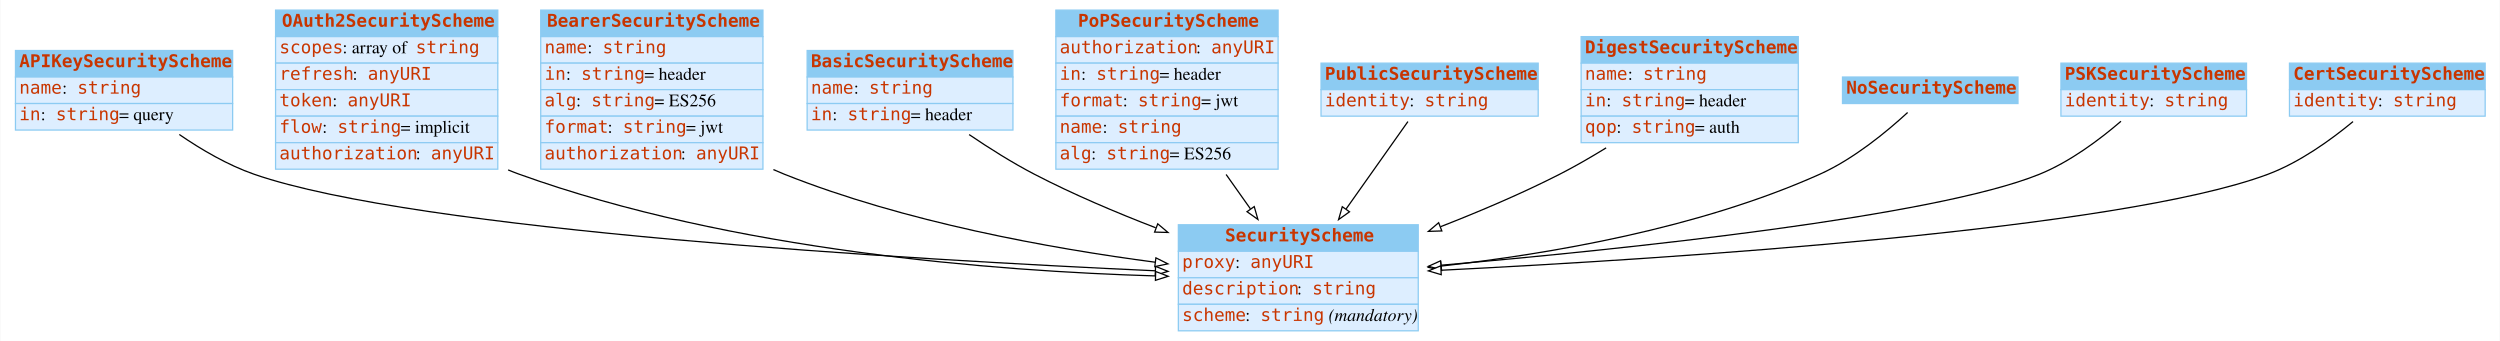
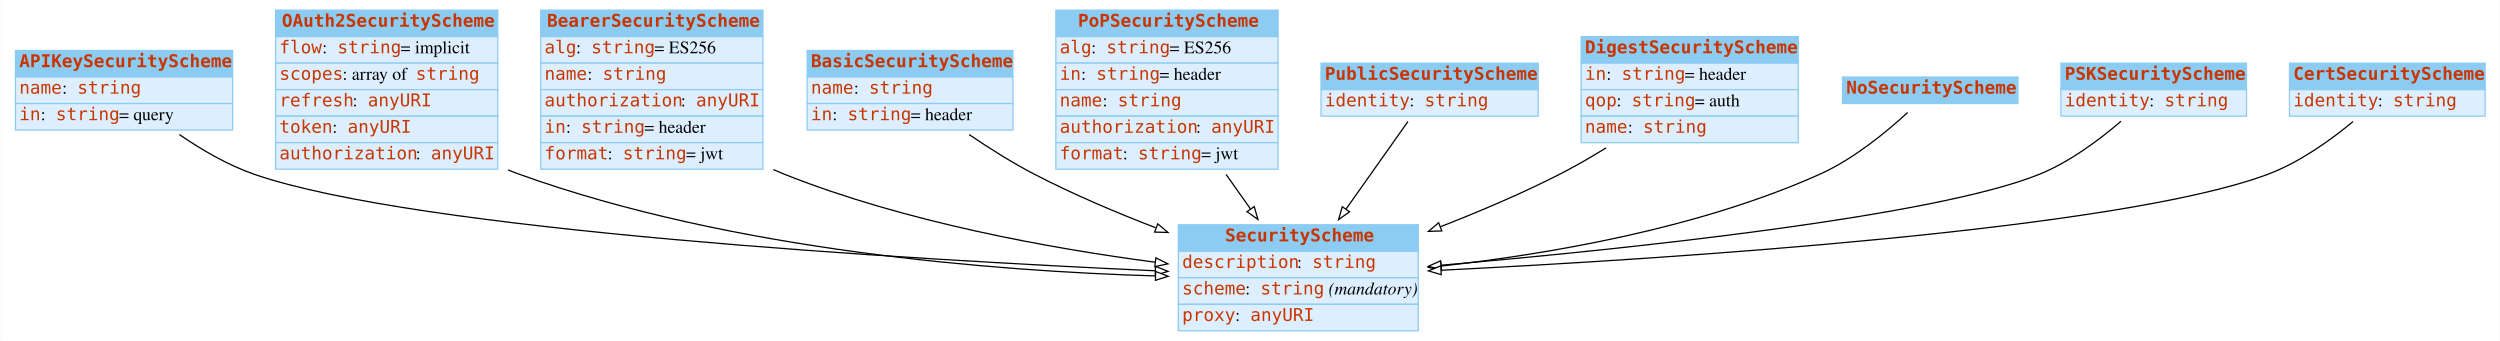
<svg xmlns="http://www.w3.org/2000/svg" width="1980pt" height="270pt" viewBox="0.00 0.00 1979.50 270.00">
  <g id="graph0" class="graph" transform="scale(1 1) rotate(0) translate(4 266)">
    <polygon fill="white" stroke="none" points="-4,4 -4,-266 1975.5,-266 1975.5,4 -4,4" />
    <g id="node1" class="node">
      <polygon fill="#8ccbf2" stroke="none" points="8,-205 8,-226 180,-226 180,-205 8,-205" />
      <polygon fill="none" stroke="#8ccbf2" points="8,-205 8,-226 180,-226 180,-205 8,-205" />
      <text text-anchor="start" x="11" y="-212.8" font-family="mono" font-weight="bold" font-size="14.00" fill="#c83500">APIKeySecurityScheme</text>
      <polygon fill="#ddeeff" stroke="none" points="8,-184 8,-205 180,-205 180,-184 8,-184" />
      <polygon fill="none" stroke="#8ccbf2" points="8,-184 8,-205 180,-205 180,-184 8,-184" />
      <text text-anchor="start" x="11" y="-191.8" font-family="mono" font-size="14.00" fill="#c83500">name</text>
      <text text-anchor="start" x="45" y="-191.8" font-family="Times,serif" font-size="14.00"> : </text>
      <text text-anchor="start" x="57" y="-191.8" font-family="mono" font-size="14.00" fill="#c83500">string</text>
      <polygon fill="#ddeeff" stroke="none" points="8,-163 8,-184 180,-184 180,-163 8,-163" />
      <polygon fill="none" stroke="#8ccbf2" points="8,-163 8,-184 180,-184 180,-163 8,-163" />
      <text text-anchor="start" x="11" y="-170.8" font-family="mono" font-size="14.00" fill="#c83500">in</text>
      <text text-anchor="start" x="28" y="-170.8" font-family="Times,serif" font-size="14.00"> : </text>
      <text text-anchor="start" x="40" y="-170.8" font-family="mono" font-size="14.00" fill="#c83500">string</text>
      <text text-anchor="start" x="90" y="-170.8" font-family="Times,serif" font-size="14.00"> = query</text>
    </g>
    <g id="node3" class="node">
      <polygon fill="#8ccbf2" stroke="none" points="929,-67 929,-88 1119,-88 1119,-67 929,-67" />
      <polygon fill="none" stroke="#8ccbf2" points="929,-67 929,-88 1119,-88 1119,-67 929,-67" />
      <text text-anchor="start" x="966" y="-74.8" font-family="mono" font-weight="bold" font-size="14.00" fill="#c83500">SecurityScheme</text>
      <polygon fill="#ddeeff" stroke="none" points="929,-46 929,-67 1119,-67 1119,-46 929,-46" />
      <polygon fill="none" stroke="#8ccbf2" points="929,-46 929,-67 1119,-67 1119,-46 929,-46" />
-       <text text-anchor="start" x="932" y="-53.8" font-family="mono" font-size="14.00" fill="#c83500">proxy</text>
-       <text text-anchor="start" x="974" y="-53.8" font-family="Times,serif" font-size="14.00"> : </text>
-       <text text-anchor="start" x="986" y="-53.8" font-family="mono" font-size="14.00" fill="#c83500">anyURI</text>
+       <text text-anchor="start" x="932" y="-53.8" font-family="mono" font-size="14.00" fill="#c83500">description</text>
+       <text text-anchor="start" x="1023" y="-53.8" font-family="Times,serif" font-size="14.00"> : </text>
+       <text text-anchor="start" x="1035" y="-53.8" font-family="mono" font-size="14.00" fill="#c83500">string</text>
      <polygon fill="#ddeeff" stroke="none" points="929,-25 929,-46 1119,-46 1119,-25 929,-25" />
      <polygon fill="none" stroke="#8ccbf2" points="929,-25 929,-46 1119,-46 1119,-25 929,-25" />
-       <text text-anchor="start" x="932" y="-32.8" font-family="mono" font-size="14.00" fill="#c83500">description</text>
-       <text text-anchor="start" x="1023" y="-32.8" font-family="Times,serif" font-size="14.00"> : </text>
-       <text text-anchor="start" x="1035" y="-32.8" font-family="mono" font-size="14.00" fill="#c83500">string</text>
+       <text text-anchor="start" x="932" y="-32.8" font-family="mono" font-size="14.00" fill="#c83500">scheme</text>
+       <text text-anchor="start" x="982" y="-32.8" font-family="Times,serif" font-size="14.00"> : </text>
+       <text text-anchor="start" x="994" y="-32.8" font-family="mono" font-size="14.00" fill="#c83500">string</text>
+       <text text-anchor="start" x="1044" y="-32.8" font-family="Times,serif" font-size="14.00"> </text>
+       <text text-anchor="start" x="1048" y="-32.8" font-family="Times,serif" font-style="italic" font-size="14.00">(mandatory)</text>
      <polygon fill="#ddeeff" stroke="none" points="929,-4 929,-25 1119,-25 1119,-4 929,-4" />
      <polygon fill="none" stroke="#8ccbf2" points="929,-4 929,-25 1119,-25 1119,-4 929,-4" />
-       <text text-anchor="start" x="932" y="-11.8" font-family="mono" font-size="14.00" fill="#c83500">scheme</text>
-       <text text-anchor="start" x="982" y="-11.8" font-family="Times,serif" font-size="14.00"> : </text>
-       <text text-anchor="start" x="994" y="-11.8" font-family="mono" font-size="14.00" fill="#c83500">string</text>
-       <text text-anchor="start" x="1044" y="-11.8" font-family="Times,serif" font-size="14.00"> </text>
-       <text text-anchor="start" x="1048" y="-11.8" font-family="Times,serif" font-style="italic" font-size="14.00">(mandatory)</text>
-     </g>
-     <g id="edge6" class="edge">
+       <text text-anchor="start" x="932" y="-11.8" font-family="mono" font-size="14.00" fill="#c83500">proxy</text>
+       <text text-anchor="start" x="974" y="-11.8" font-family="Times,serif" font-size="14.00"> : </text>
+       <text text-anchor="start" x="986" y="-11.8" font-family="mono" font-size="14.00" fill="#c83500">anyURI</text>
+     </g>
+     <g id="edge3" class="edge">
      <path fill="none" stroke="black" d="M137.743,-159.48C155.219,-147.485 176.131,-135.236 197,-128 325.886,-83.313 715.665,-60.446 910.539,-51.547" />
      <polygon fill="white" stroke="black" points="910.978,-55.031 920.809,-51.083 910.661,-48.038 910.978,-55.031" />
    </g>
    <g id="node2" class="node">
      <polygon fill="#8ccbf2" stroke="none" points="214,-237 214,-258 390,-258 390,-237 214,-237" />
      <polygon fill="none" stroke="#8ccbf2" points="214,-237 214,-258 390,-258 390,-237 214,-237" />
      <text text-anchor="start" x="219" y="-244.8" font-family="mono" font-weight="bold" font-size="14.00" fill="#c83500">OAuth2SecurityScheme</text>
      <polygon fill="#ddeeff" stroke="none" points="214,-216 214,-237 390,-237 390,-216 214,-216" />
      <polygon fill="none" stroke="#8ccbf2" points="214,-216 214,-237 390,-237 390,-216 214,-216" />
-       <text text-anchor="start" x="217" y="-223.8" font-family="mono" font-size="14.00" fill="#c83500">scopes</text>
-       <text text-anchor="start" x="267" y="-223.8" font-family="Times,serif" font-size="14.00"> : array of </text>
-       <text text-anchor="start" x="325" y="-223.8" font-family="mono" font-size="14.00" fill="#c83500">string</text>
+       <text text-anchor="start" x="217" y="-223.8" font-family="mono" font-size="14.00" fill="#c83500">flow</text>
+       <text text-anchor="start" x="251" y="-223.8" font-family="Times,serif" font-size="14.00"> : </text>
+       <text text-anchor="start" x="263" y="-223.8" font-family="mono" font-size="14.00" fill="#c83500">string</text>
+       <text text-anchor="start" x="313" y="-223.8" font-family="Times,serif" font-size="14.00"> = implicit</text>
      <polygon fill="#ddeeff" stroke="none" points="214,-195 214,-216 390,-216 390,-195 214,-195" />
      <polygon fill="none" stroke="#8ccbf2" points="214,-195 214,-216 390,-216 390,-195 214,-195" />
-       <text text-anchor="start" x="217" y="-202.8" font-family="mono" font-size="14.00" fill="#c83500">refresh</text>
-       <text text-anchor="start" x="275" y="-202.8" font-family="Times,serif" font-size="14.00"> : </text>
-       <text text-anchor="start" x="287" y="-202.8" font-family="mono" font-size="14.00" fill="#c83500">anyURI</text>
+       <text text-anchor="start" x="217" y="-202.8" font-family="mono" font-size="14.00" fill="#c83500">scopes</text>
+       <text text-anchor="start" x="267" y="-202.8" font-family="Times,serif" font-size="14.00"> : array of </text>
+       <text text-anchor="start" x="325" y="-202.8" font-family="mono" font-size="14.00" fill="#c83500">string</text>
      <polygon fill="#ddeeff" stroke="none" points="214,-174 214,-195 390,-195 390,-174 214,-174" />
      <polygon fill="none" stroke="#8ccbf2" points="214,-174 214,-195 390,-195 390,-174 214,-174" />
-       <text text-anchor="start" x="217" y="-181.8" font-family="mono" font-size="14.00" fill="#c83500">token</text>
-       <text text-anchor="start" x="259" y="-181.8" font-family="Times,serif" font-size="14.00"> : </text>
-       <text text-anchor="start" x="271" y="-181.8" font-family="mono" font-size="14.00" fill="#c83500">anyURI</text>
+       <text text-anchor="start" x="217" y="-181.8" font-family="mono" font-size="14.00" fill="#c83500">refresh</text>
+       <text text-anchor="start" x="275" y="-181.8" font-family="Times,serif" font-size="14.00"> : </text>
+       <text text-anchor="start" x="287" y="-181.8" font-family="mono" font-size="14.00" fill="#c83500">anyURI</text>
      <polygon fill="#ddeeff" stroke="none" points="214,-153 214,-174 390,-174 390,-153 214,-153" />
      <polygon fill="none" stroke="#8ccbf2" points="214,-153 214,-174 390,-174 390,-153 214,-153" />
-       <text text-anchor="start" x="217" y="-160.8" font-family="mono" font-size="14.00" fill="#c83500">flow</text>
-       <text text-anchor="start" x="251" y="-160.8" font-family="Times,serif" font-size="14.00"> : </text>
-       <text text-anchor="start" x="263" y="-160.8" font-family="mono" font-size="14.00" fill="#c83500">string</text>
-       <text text-anchor="start" x="313" y="-160.8" font-family="Times,serif" font-size="14.00"> = implicit</text>
+       <text text-anchor="start" x="217" y="-160.8" font-family="mono" font-size="14.00" fill="#c83500">token</text>
+       <text text-anchor="start" x="259" y="-160.8" font-family="Times,serif" font-size="14.00"> : </text>
+       <text text-anchor="start" x="271" y="-160.8" font-family="mono" font-size="14.00" fill="#c83500">anyURI</text>
      <polygon fill="#ddeeff" stroke="none" points="214,-132 214,-153 390,-153 390,-132 214,-132" />
      <polygon fill="none" stroke="#8ccbf2" points="214,-132 214,-153 390,-153 390,-132 214,-132" />
      <text text-anchor="start" x="217" y="-139.8" font-family="mono" font-size="14.00" fill="#c83500">authorization</text>
      <text text-anchor="start" x="325" y="-139.8" font-family="Times,serif" font-size="14.00"> : </text>
      <text text-anchor="start" x="337" y="-139.8" font-family="mono" font-size="14.00" fill="#c83500">anyURI</text>
    </g>
-     <g id="edge3" class="edge">
+     <g id="edge8" class="edge">
      <path fill="none" stroke="black" d="M398.186,-131.437C401.122,-130.209 404.063,-129.058 407,-128 575.48,-67.292 784.461,-51.241 910.857,-47.468" />
      <polygon fill="white" stroke="black" points="911.043,-50.965 920.942,-47.188 910.848,-43.968 911.043,-50.965" />
    </g>
    <g id="node4" class="node">
      <polygon fill="#8ccbf2" stroke="none" points="424,-237 424,-258 600,-258 600,-237 424,-237" />
      <polygon fill="none" stroke="#8ccbf2" points="424,-237 424,-258 600,-258 600,-237 424,-237" />
      <text text-anchor="start" x="429" y="-244.8" font-family="mono" font-weight="bold" font-size="14.00" fill="#c83500">BearerSecurityScheme</text>
      <polygon fill="#ddeeff" stroke="none" points="424,-216 424,-237 600,-237 600,-216 424,-216" />
      <polygon fill="none" stroke="#8ccbf2" points="424,-216 424,-237 600,-237 600,-216 424,-216" />
-       <text text-anchor="start" x="427" y="-223.8" font-family="mono" font-size="14.00" fill="#c83500">name</text>
-       <text text-anchor="start" x="461" y="-223.8" font-family="Times,serif" font-size="14.00"> : </text>
-       <text text-anchor="start" x="473" y="-223.8" font-family="mono" font-size="14.00" fill="#c83500">string</text>
+       <text text-anchor="start" x="427" y="-223.8" font-family="mono" font-size="14.00" fill="#c83500">alg</text>
+       <text text-anchor="start" x="452" y="-223.8" font-family="Times,serif" font-size="14.00"> : </text>
+       <text text-anchor="start" x="464" y="-223.8" font-family="mono" font-size="14.00" fill="#c83500">string</text>
+       <text text-anchor="start" x="514" y="-223.8" font-family="Times,serif" font-size="14.00"> = ES256</text>
      <polygon fill="#ddeeff" stroke="none" points="424,-195 424,-216 600,-216 600,-195 424,-195" />
      <polygon fill="none" stroke="#8ccbf2" points="424,-195 424,-216 600,-216 600,-195 424,-195" />
-       <text text-anchor="start" x="427" y="-202.8" font-family="mono" font-size="14.00" fill="#c83500">in</text>
-       <text text-anchor="start" x="444" y="-202.8" font-family="Times,serif" font-size="14.00"> : </text>
-       <text text-anchor="start" x="456" y="-202.8" font-family="mono" font-size="14.00" fill="#c83500">string</text>
-       <text text-anchor="start" x="506" y="-202.8" font-family="Times,serif" font-size="14.00"> = header</text>
+       <text text-anchor="start" x="427" y="-202.8" font-family="mono" font-size="14.00" fill="#c83500">name</text>
+       <text text-anchor="start" x="461" y="-202.8" font-family="Times,serif" font-size="14.00"> : </text>
+       <text text-anchor="start" x="473" y="-202.8" font-family="mono" font-size="14.00" fill="#c83500">string</text>
      <polygon fill="#ddeeff" stroke="none" points="424,-174 424,-195 600,-195 600,-174 424,-174" />
      <polygon fill="none" stroke="#8ccbf2" points="424,-174 424,-195 600,-195 600,-174 424,-174" />
-       <text text-anchor="start" x="427" y="-181.8" font-family="mono" font-size="14.00" fill="#c83500">alg</text>
-       <text text-anchor="start" x="452" y="-181.8" font-family="Times,serif" font-size="14.00"> : </text>
-       <text text-anchor="start" x="464" y="-181.8" font-family="mono" font-size="14.00" fill="#c83500">string</text>
-       <text text-anchor="start" x="514" y="-181.8" font-family="Times,serif" font-size="14.00"> = ES256</text>
+       <text text-anchor="start" x="427" y="-181.8" font-family="mono" font-size="14.00" fill="#c83500">authorization</text>
+       <text text-anchor="start" x="535" y="-181.8" font-family="Times,serif" font-size="14.00"> : </text>
+       <text text-anchor="start" x="547" y="-181.8" font-family="mono" font-size="14.00" fill="#c83500">anyURI</text>
      <polygon fill="#ddeeff" stroke="none" points="424,-153 424,-174 600,-174 600,-153 424,-153" />
      <polygon fill="none" stroke="#8ccbf2" points="424,-153 424,-174 600,-174 600,-153 424,-153" />
-       <text text-anchor="start" x="427" y="-160.8" font-family="mono" font-size="14.00" fill="#c83500">format</text>
-       <text text-anchor="start" x="477" y="-160.8" font-family="Times,serif" font-size="14.00"> : </text>
-       <text text-anchor="start" x="489" y="-160.8" font-family="mono" font-size="14.00" fill="#c83500">string</text>
-       <text text-anchor="start" x="539" y="-160.8" font-family="Times,serif" font-size="14.00"> = jwt</text>
+       <text text-anchor="start" x="427" y="-160.8" font-family="mono" font-size="14.00" fill="#c83500">in</text>
+       <text text-anchor="start" x="444" y="-160.8" font-family="Times,serif" font-size="14.00"> : </text>
+       <text text-anchor="start" x="456" y="-160.8" font-family="mono" font-size="14.00" fill="#c83500">string</text>
+       <text text-anchor="start" x="506" y="-160.8" font-family="Times,serif" font-size="14.00"> = header</text>
      <polygon fill="#ddeeff" stroke="none" points="424,-132 424,-153 600,-153 600,-132 424,-132" />
      <polygon fill="none" stroke="#8ccbf2" points="424,-132 424,-153 600,-153 600,-132 424,-132" />
-       <text text-anchor="start" x="427" y="-139.8" font-family="mono" font-size="14.00" fill="#c83500">authorization</text>
-       <text text-anchor="start" x="535" y="-139.8" font-family="Times,serif" font-size="14.00"> : </text>
-       <text text-anchor="start" x="547" y="-139.8" font-family="mono" font-size="14.00" fill="#c83500">anyURI</text>
-     </g>
-     <g id="edge9" class="edge">
+       <text text-anchor="start" x="427" y="-139.8" font-family="mono" font-size="14.00" fill="#c83500">format</text>
+       <text text-anchor="start" x="477" y="-139.8" font-family="Times,serif" font-size="14.00"> : </text>
+       <text text-anchor="start" x="489" y="-139.8" font-family="mono" font-size="14.00" fill="#c83500">string</text>
+       <text text-anchor="start" x="539" y="-139.8" font-family="Times,serif" font-size="14.00"> = jwt</text>
+     </g>
+     <g id="edge1" class="edge">
      <path fill="none" stroke="black" d="M608.283,-131.694C611.19,-130.39 614.099,-129.155 617,-128 712.198,-90.108 827.234,-69.319 910.686,-58.324" />
      <polygon fill="white" stroke="black" points="911.233,-61.782 920.703,-57.031 910.337,-54.84 911.233,-61.782" />
    </g>
    <g id="node5" class="node">
      <polygon fill="#8ccbf2" stroke="none" points="635,-205 635,-226 798,-226 798,-205 635,-205" />
      <polygon fill="none" stroke="#8ccbf2" points="635,-205 635,-226 798,-226 798,-205 635,-205" />
      <text text-anchor="start" x="638" y="-212.8" font-family="mono" font-weight="bold" font-size="14.00" fill="#c83500">BasicSecurityScheme</text>
      <polygon fill="#ddeeff" stroke="none" points="635,-184 635,-205 798,-205 798,-184 635,-184" />
      <polygon fill="none" stroke="#8ccbf2" points="635,-184 635,-205 798,-205 798,-184 635,-184" />
      <text text-anchor="start" x="638" y="-191.8" font-family="mono" font-size="14.00" fill="#c83500">name</text>
      <text text-anchor="start" x="672" y="-191.8" font-family="Times,serif" font-size="14.00"> : </text>
      <text text-anchor="start" x="684" y="-191.8" font-family="mono" font-size="14.00" fill="#c83500">string</text>
      <polygon fill="#ddeeff" stroke="none" points="635,-163 635,-184 798,-184 798,-163 635,-163" />
      <polygon fill="none" stroke="#8ccbf2" points="635,-163 635,-184 798,-184 798,-163 635,-163" />
      <text text-anchor="start" x="638" y="-170.8" font-family="mono" font-size="14.00" fill="#c83500">in</text>
      <text text-anchor="start" x="655" y="-170.8" font-family="Times,serif" font-size="14.00"> : </text>
      <text text-anchor="start" x="667" y="-170.8" font-family="mono" font-size="14.00" fill="#c83500">string</text>
      <text text-anchor="start" x="717" y="-170.8" font-family="Times,serif" font-size="14.00"> = header</text>
    </g>
-     <g id="edge10" class="edge">
+     <g id="edge9" class="edge">
      <path fill="none" stroke="black" d="M763.301,-159.421C779.269,-148.583 797.492,-137.09 815,-128 845.282,-112.278 879.338,-97.824 911.03,-85.614" />
      <polygon fill="white" stroke="black" points="912.685,-88.729 920.783,-81.897 910.192,-82.188 912.685,-88.729" />
    </g>
    <g id="node6" class="node">
      <polygon fill="#8ccbf2" stroke="none" points="832,-237 832,-258 1008,-258 1008,-237 832,-237" />
      <polygon fill="none" stroke="#8ccbf2" points="832,-237 832,-258 1008,-258 1008,-237 832,-237" />
      <text text-anchor="start" x="849.5" y="-244.8" font-family="mono" font-weight="bold" font-size="14.00" fill="#c83500">PoPSecurityScheme</text>
      <polygon fill="#ddeeff" stroke="none" points="832,-216 832,-237 1008,-237 1008,-216 832,-216" />
      <polygon fill="none" stroke="#8ccbf2" points="832,-216 832,-237 1008,-237 1008,-216 832,-216" />
-       <text text-anchor="start" x="835" y="-223.8" font-family="mono" font-size="14.00" fill="#c83500">authorization</text>
-       <text text-anchor="start" x="943" y="-223.8" font-family="Times,serif" font-size="14.00"> : </text>
-       <text text-anchor="start" x="955" y="-223.8" font-family="mono" font-size="14.00" fill="#c83500">anyURI</text>
+       <text text-anchor="start" x="835" y="-223.8" font-family="mono" font-size="14.00" fill="#c83500">alg</text>
+       <text text-anchor="start" x="860" y="-223.8" font-family="Times,serif" font-size="14.00"> : </text>
+       <text text-anchor="start" x="872" y="-223.8" font-family="mono" font-size="14.00" fill="#c83500">string</text>
+       <text text-anchor="start" x="922" y="-223.8" font-family="Times,serif" font-size="14.00"> = ES256</text>
      <polygon fill="#ddeeff" stroke="none" points="832,-195 832,-216 1008,-216 1008,-195 832,-195" />
      <polygon fill="none" stroke="#8ccbf2" points="832,-195 832,-216 1008,-216 1008,-195 832,-195" />
      <text text-anchor="start" x="835" y="-202.8" font-family="mono" font-size="14.00" fill="#c83500">in</text>
      <text text-anchor="start" x="852" y="-202.8" font-family="Times,serif" font-size="14.00"> : </text>
      <text text-anchor="start" x="864" y="-202.8" font-family="mono" font-size="14.00" fill="#c83500">string</text>
      <text text-anchor="start" x="914" y="-202.8" font-family="Times,serif" font-size="14.00"> = header</text>
      <polygon fill="#ddeeff" stroke="none" points="832,-174 832,-195 1008,-195 1008,-174 832,-174" />
      <polygon fill="none" stroke="#8ccbf2" points="832,-174 832,-195 1008,-195 1008,-174 832,-174" />
-       <text text-anchor="start" x="835" y="-181.8" font-family="mono" font-size="14.00" fill="#c83500">format</text>
-       <text text-anchor="start" x="885" y="-181.8" font-family="Times,serif" font-size="14.00"> : </text>
-       <text text-anchor="start" x="897" y="-181.8" font-family="mono" font-size="14.00" fill="#c83500">string</text>
-       <text text-anchor="start" x="947" y="-181.8" font-family="Times,serif" font-size="14.00"> = jwt</text>
+       <text text-anchor="start" x="835" y="-181.8" font-family="mono" font-size="14.00" fill="#c83500">name</text>
+       <text text-anchor="start" x="869" y="-181.8" font-family="Times,serif" font-size="14.00"> : </text>
+       <text text-anchor="start" x="881" y="-181.8" font-family="mono" font-size="14.00" fill="#c83500">string</text>
      <polygon fill="#ddeeff" stroke="none" points="832,-153 832,-174 1008,-174 1008,-153 832,-153" />
      <polygon fill="none" stroke="#8ccbf2" points="832,-153 832,-174 1008,-174 1008,-153 832,-153" />
-       <text text-anchor="start" x="835" y="-160.8" font-family="mono" font-size="14.00" fill="#c83500">name</text>
-       <text text-anchor="start" x="869" y="-160.8" font-family="Times,serif" font-size="14.00"> : </text>
-       <text text-anchor="start" x="881" y="-160.8" font-family="mono" font-size="14.00" fill="#c83500">string</text>
+       <text text-anchor="start" x="835" y="-160.8" font-family="mono" font-size="14.00" fill="#c83500">authorization</text>
+       <text text-anchor="start" x="943" y="-160.8" font-family="Times,serif" font-size="14.00"> : </text>
+       <text text-anchor="start" x="955" y="-160.8" font-family="mono" font-size="14.00" fill="#c83500">anyURI</text>
      <polygon fill="#ddeeff" stroke="none" points="832,-132 832,-153 1008,-153 1008,-132 832,-132" />
      <polygon fill="none" stroke="#8ccbf2" points="832,-132 832,-153 1008,-153 1008,-132 832,-132" />
-       <text text-anchor="start" x="835" y="-139.8" font-family="mono" font-size="14.00" fill="#c83500">alg</text>
-       <text text-anchor="start" x="860" y="-139.8" font-family="Times,serif" font-size="14.00"> : </text>
-       <text text-anchor="start" x="872" y="-139.8" font-family="mono" font-size="14.00" fill="#c83500">string</text>
-       <text text-anchor="start" x="922" y="-139.8" font-family="Times,serif" font-size="14.00"> = ES256</text>
-     </g>
-     <g id="edge5" class="edge">
+       <text text-anchor="start" x="835" y="-139.8" font-family="mono" font-size="14.00" fill="#c83500">format</text>
+       <text text-anchor="start" x="885" y="-139.8" font-family="Times,serif" font-size="14.00"> : </text>
+       <text text-anchor="start" x="897" y="-139.8" font-family="mono" font-size="14.00" fill="#c83500">string</text>
+       <text text-anchor="start" x="947" y="-139.8" font-family="Times,serif" font-size="14.00"> = jwt</text>
+     </g>
+     <g id="edge6" class="edge">
      <path fill="none" stroke="black" d="M966.828,-127.811C973.283,-118.686 979.846,-109.41 986.113,-100.552" />
      <polygon fill="white" stroke="black" points="989.099,-102.391 992.018,-92.206 983.385,-98.348 989.099,-102.391" />
    </g>
    <g id="node7" class="node">
      <polygon fill="#8ccbf2" stroke="none" points="1042,-195 1042,-216 1214,-216 1214,-195 1042,-195" />
      <polygon fill="none" stroke="#8ccbf2" points="1042,-195 1042,-216 1214,-216 1214,-195 1042,-195" />
      <text text-anchor="start" x="1045" y="-202.8" font-family="mono" font-weight="bold" font-size="14.00" fill="#c83500">PublicSecurityScheme</text>
      <polygon fill="#ddeeff" stroke="none" points="1042,-174 1042,-195 1214,-195 1214,-174 1042,-174" />
      <polygon fill="none" stroke="#8ccbf2" points="1042,-174 1042,-195 1214,-195 1214,-174 1042,-174" />
      <text text-anchor="start" x="1045" y="-181.8" font-family="mono" font-size="14.00" fill="#c83500">identity</text>
      <text text-anchor="start" x="1112" y="-181.8" font-family="Times,serif" font-size="14.00"> : </text>
      <text text-anchor="start" x="1124" y="-181.8" font-family="mono" font-size="14.00" fill="#c83500">string</text>
    </g>
-     <g id="edge4" class="edge">
+     <g id="edge10" class="edge">
      <path fill="none" stroke="black" d="M1110.83,-169.726C1097.51,-150.906 1078.56,-124.116 1061.76,-100.366" />
      <polygon fill="white" stroke="black" points="1064.55,-98.252 1055.91,-92.11 1058.83,-102.295 1064.55,-98.252" />
    </g>
    <g id="node8" class="node">
      <polygon fill="#8ccbf2" stroke="none" points="1248,-216 1248,-237 1420,-237 1420,-216 1248,-216" />
      <polygon fill="none" stroke="#8ccbf2" points="1248,-216 1248,-237 1420,-237 1420,-216 1248,-216" />
      <text text-anchor="start" x="1251" y="-223.8" font-family="mono" font-weight="bold" font-size="14.00" fill="#c83500">DigestSecurityScheme</text>
      <polygon fill="#ddeeff" stroke="none" points="1248,-195 1248,-216 1420,-216 1420,-195 1248,-195" />
      <polygon fill="none" stroke="#8ccbf2" points="1248,-195 1248,-216 1420,-216 1420,-195 1248,-195" />
-       <text text-anchor="start" x="1251" y="-202.8" font-family="mono" font-size="14.00" fill="#c83500">name</text>
-       <text text-anchor="start" x="1285" y="-202.8" font-family="Times,serif" font-size="14.00"> : </text>
-       <text text-anchor="start" x="1297" y="-202.8" font-family="mono" font-size="14.00" fill="#c83500">string</text>
+       <text text-anchor="start" x="1251" y="-202.8" font-family="mono" font-size="14.00" fill="#c83500">in</text>
+       <text text-anchor="start" x="1268" y="-202.8" font-family="Times,serif" font-size="14.00"> : </text>
+       <text text-anchor="start" x="1280" y="-202.8" font-family="mono" font-size="14.00" fill="#c83500">string</text>
+       <text text-anchor="start" x="1330" y="-202.8" font-family="Times,serif" font-size="14.00"> = header</text>
      <polygon fill="#ddeeff" stroke="none" points="1248,-174 1248,-195 1420,-195 1420,-174 1248,-174" />
      <polygon fill="none" stroke="#8ccbf2" points="1248,-174 1248,-195 1420,-195 1420,-174 1248,-174" />
-       <text text-anchor="start" x="1251" y="-181.8" font-family="mono" font-size="14.00" fill="#c83500">in</text>
-       <text text-anchor="start" x="1268" y="-181.8" font-family="Times,serif" font-size="14.00"> : </text>
-       <text text-anchor="start" x="1280" y="-181.8" font-family="mono" font-size="14.00" fill="#c83500">string</text>
-       <text text-anchor="start" x="1330" y="-181.8" font-family="Times,serif" font-size="14.00"> = header</text>
+       <text text-anchor="start" x="1251" y="-181.8" font-family="mono" font-size="14.00" fill="#c83500">qop</text>
+       <text text-anchor="start" x="1276" y="-181.8" font-family="Times,serif" font-size="14.00"> : </text>
+       <text text-anchor="start" x="1288" y="-181.8" font-family="mono" font-size="14.00" fill="#c83500">string</text>
+       <text text-anchor="start" x="1338" y="-181.8" font-family="Times,serif" font-size="14.00"> = auth</text>
      <polygon fill="#ddeeff" stroke="none" points="1248,-153 1248,-174 1420,-174 1420,-153 1248,-153" />
      <polygon fill="none" stroke="#8ccbf2" points="1248,-153 1248,-174 1420,-174 1420,-153 1248,-153" />
-       <text text-anchor="start" x="1251" y="-160.8" font-family="mono" font-size="14.00" fill="#c83500">qop</text>
-       <text text-anchor="start" x="1276" y="-160.8" font-family="Times,serif" font-size="14.00"> : </text>
-       <text text-anchor="start" x="1288" y="-160.8" font-family="mono" font-size="14.00" fill="#c83500">string</text>
-       <text text-anchor="start" x="1338" y="-160.8" font-family="Times,serif" font-size="14.00"> = auth</text>
-     </g>
-     <g id="edge1" class="edge">
+       <text text-anchor="start" x="1251" y="-160.8" font-family="mono" font-size="14.00" fill="#c83500">name</text>
+       <text text-anchor="start" x="1285" y="-160.8" font-family="Times,serif" font-size="14.00"> : </text>
+       <text text-anchor="start" x="1297" y="-160.8" font-family="mono" font-size="14.00" fill="#c83500">string</text>
+     </g>
+     <g id="edge7" class="edge">
      <path fill="none" stroke="black" d="M1267.81,-148.902C1255.8,-141.497 1243.2,-134.221 1231,-128 1201.17,-112.792 1167.77,-98.587 1136.66,-86.453" />
      <polygon fill="white" stroke="black" points="1137.68,-83.093 1127.09,-82.755 1135.16,-89.623 1137.68,-83.093" />
    </g>
    <g id="node9" class="node">
      <polygon fill="#8ccbf2" stroke="none" points="1455,-184 1455,-205 1594,-205 1594,-184 1455,-184" />
      <polygon fill="none" stroke="#8ccbf2" points="1455,-184 1455,-205 1594,-205 1594,-184 1455,-184" />
      <text text-anchor="start" x="1458" y="-191.8" font-family="mono" font-weight="bold" font-size="14.00" fill="#c83500">NoSecurityScheme</text>
    </g>
-     <g id="edge7" class="edge">
+     <g id="edge4" class="edge">
      <path fill="none" stroke="black" d="M1506.58,-176.899C1490.05,-161.678 1463.82,-140.018 1437,-128 1341.11,-85.027 1222.63,-64.773 1137.19,-55.275" />
      <polygon fill="white" stroke="black" points="1137.52,-51.79 1127.21,-54.196 1136.77,-58.75 1137.52,-51.79" />
    </g>
    <g id="node10" class="node">
      <polygon fill="#8ccbf2" stroke="none" points="1628,-195 1628,-216 1775,-216 1775,-195 1628,-195" />
      <polygon fill="none" stroke="#8ccbf2" points="1628,-195 1628,-216 1775,-216 1775,-195 1628,-195" />
      <text text-anchor="start" x="1631" y="-202.8" font-family="mono" font-weight="bold" font-size="14.00" fill="#c83500">PSKSecurityScheme</text>
      <polygon fill="#ddeeff" stroke="none" points="1628,-174 1628,-195 1775,-195 1775,-174 1628,-174" />
      <polygon fill="none" stroke="#8ccbf2" points="1628,-174 1628,-195 1775,-195 1775,-174 1628,-174" />
      <text text-anchor="start" x="1631" y="-181.8" font-family="mono" font-size="14.00" fill="#c83500">identity</text>
      <text text-anchor="start" x="1698" y="-181.8" font-family="Times,serif" font-size="14.00"> : </text>
      <text text-anchor="start" x="1710" y="-181.8" font-family="mono" font-size="14.00" fill="#c83500">string</text>
    </g>
    <g id="edge2" class="edge">
      <path fill="none" stroke="black" d="M1675.56,-169.961C1658.59,-155.376 1635.06,-137.749 1611,-128 1527.43,-94.142 1283.08,-68.674 1137.32,-55.98" />
      <polygon fill="white" stroke="black" points="1137.27,-52.462 1127,-55.089 1136.66,-59.437 1137.27,-52.462" />
    </g>
    <g id="node11" class="node">
      <polygon fill="#8ccbf2" stroke="none" points="1809,-195 1809,-216 1964,-216 1964,-195 1809,-195" />
      <polygon fill="none" stroke="#8ccbf2" points="1809,-195 1809,-216 1964,-216 1964,-195 1809,-195" />
      <text text-anchor="start" x="1812" y="-202.8" font-family="mono" font-weight="bold" font-size="14.00" fill="#c83500">CertSecurityScheme</text>
      <polygon fill="#ddeeff" stroke="none" points="1809,-174 1809,-195 1964,-195 1964,-174 1809,-174" />
      <polygon fill="none" stroke="#8ccbf2" points="1809,-174 1809,-195 1964,-195 1964,-174 1809,-174" />
      <text text-anchor="start" x="1812" y="-181.8" font-family="mono" font-size="14.00" fill="#c83500">identity</text>
      <text text-anchor="start" x="1879" y="-181.8" font-family="Times,serif" font-size="14.00"> : </text>
      <text text-anchor="start" x="1891" y="-181.8" font-family="mono" font-size="14.00" fill="#c83500">string</text>
    </g>
-     <g id="edge8" class="edge">
+     <g id="edge5" class="edge">
      <path fill="none" stroke="black" d="M1859.35,-169.708C1841.6,-155.022 1817.02,-137.378 1792,-128 1674.95,-84.126 1320.93,-61.191 1137.27,-51.97" />
      <polygon fill="white" stroke="black" points="1137.2,-48.462 1127.04,-51.462 1136.85,-55.453 1137.2,-48.462" />
    </g>
  </g>
</svg>
